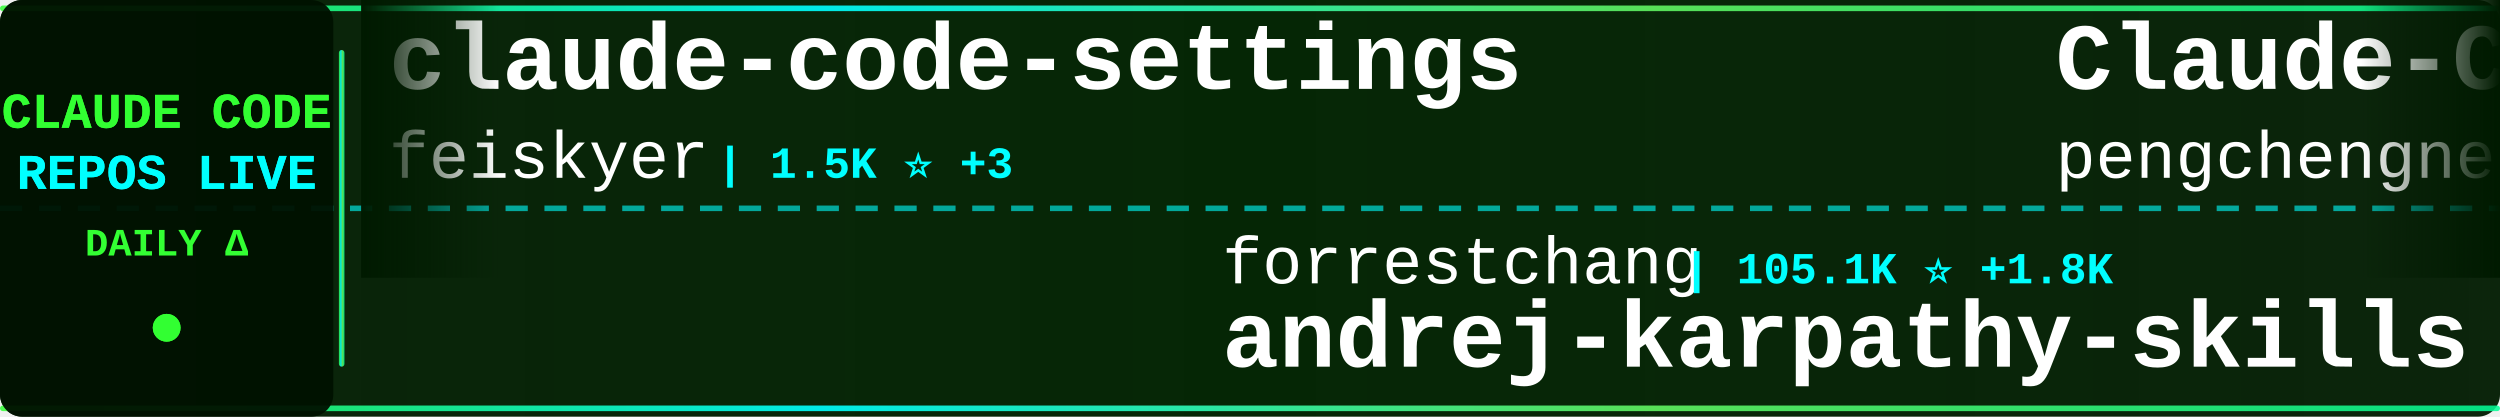
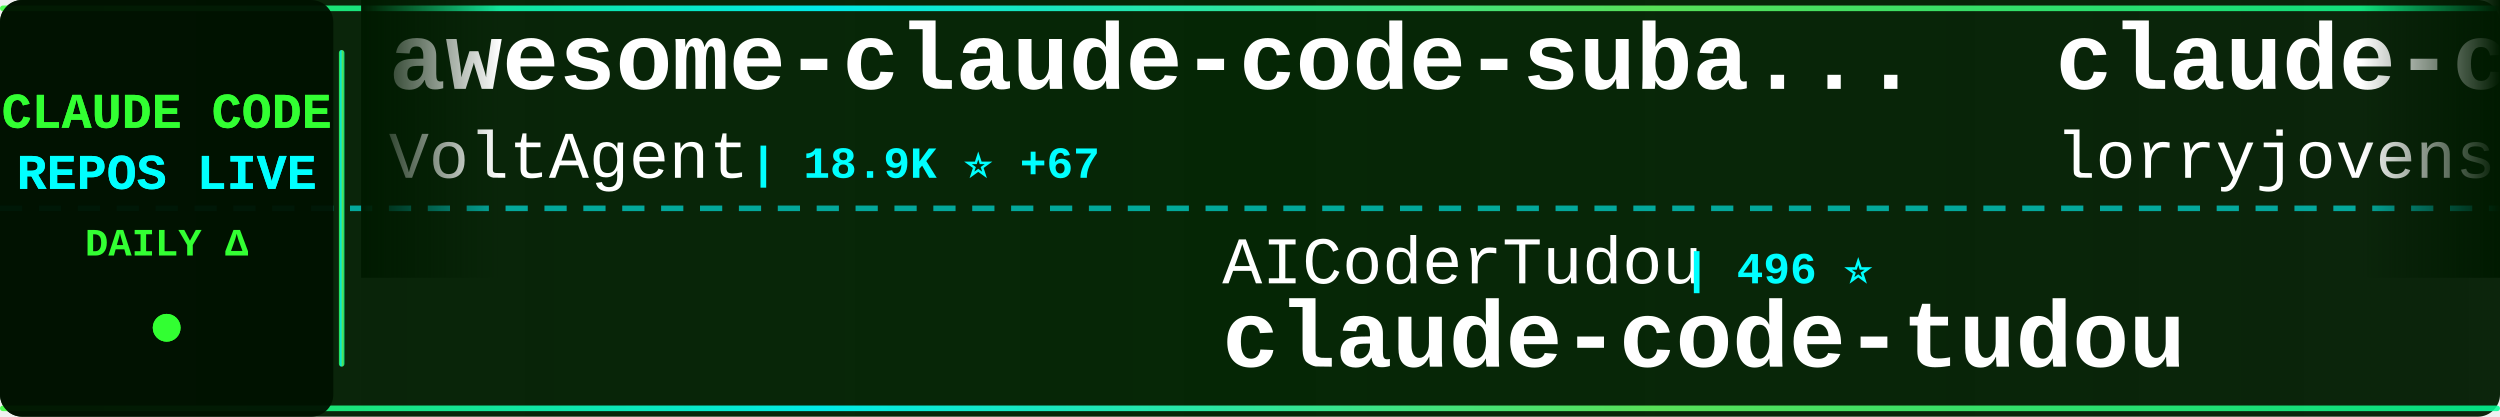
<svg xmlns="http://www.w3.org/2000/svg" width="900" height="150">
  <defs>
    <linearGradient id="tickerBg" x1="0%" y1="0%" x2="100%" y2="0%">
      <stop offset="0%" style="stop-color:#001a00;stop-opacity:0.95" />
      <stop offset="50%" style="stop-color:#002200;stop-opacity:0.98" />
      <stop offset="100%" style="stop-color:#001a00;stop-opacity:0.95" />
    </linearGradient>
    <linearGradient id="borderGrad" x1="0%" y1="0%" x2="100%" y2="0%">
      <stop offset="0%" style="stop-color:#33ff33;stop-opacity:0.85">
        <animate attributeName="stop-opacity" values="0.85;1;0.85" dur="2s" repeatCount="indefinite" />
      </stop>
      <stop offset="33%" style="stop-color:#00ffff;stop-opacity:0.9">
        <animate attributeName="stop-opacity" values="0.9;1;0.9" dur="2.2s" repeatCount="indefinite" />
      </stop>
      <stop offset="66%" style="stop-color:#66ff66;stop-opacity:0.85">
        <animate attributeName="stop-opacity" values="0.85;1;0.85" dur="1.8s" repeatCount="indefinite" />
      </stop>
      <stop offset="100%" style="stop-color:#00ff99;stop-opacity:0.85">
        <animate attributeName="stop-opacity" values="0.85;1;0.85" dur="2s" repeatCount="indefinite" />
      </stop>
    </linearGradient>
    <filter id="textGlow">
      <feGaussianBlur stdDeviation="0.1" result="coloredBlur" />
      <feMerge>
        <feMergeNode in="coloredBlur" />
        <feMergeNode in="SourceGraphic" />
      </feMerge>
    </filter>
    <filter id="metricGlow">
      <feGaussianBlur stdDeviation="0.2" result="coloredBlur" />
      <feMerge>
        <feMergeNode in="coloredBlur" />
        <feMergeNode in="SourceGraphic" />
      </feMerge>
    </filter>
    <linearGradient id="leftFade" x1="0%" y1="0%" x2="100%" y2="0%">
      <stop offset="0%" style="stop-color:#001a00;stop-opacity:1" />
      <stop offset="100%" style="stop-color:#001a00;stop-opacity:0" />
    </linearGradient>
    <linearGradient id="rightFade" x1="0%" y1="0%" x2="100%" y2="0%">
      <stop offset="0%" style="stop-color:#001a00;stop-opacity:0" />
      <stop offset="100%" style="stop-color:#001a00;stop-opacity:1" />
    </linearGradient>
  </defs>
  <rect width="900" height="150" fill="url(#tickerBg)" rx="8" />
  <rect x="0" y="2" width="900" height="2" fill="url(#borderGrad)" rx="1" />
  <rect x="0" y="146" width="900" height="2" fill="url(#borderGrad)" rx="1" />
  <line x1="0" y1="75" x2="900" y2="75" stroke="#00ffff" stroke-width="2" stroke-dasharray="8 6" opacity="0.6" />
  <rect x="0" y="0" width="120" height="150" fill="#001100" opacity="0.95" rx="8" />
  <text x="60" y="46" font-family="'Courier New', monospace" font-size="18" font-weight="bold" fill="#33ff33" text-anchor="middle" filter="url(#textGlow)">
    CLAUDE CODE
  </text>
  <text x="60" y="68" font-family="'Courier New', monospace" font-size="18" font-weight="bold" fill="#00ffff" text-anchor="middle" filter="url(#textGlow)">
    REPOS LIVE
  </text>
  <text x="60" y="92" font-family="'Courier New', monospace" font-size="14" font-weight="bold" fill="#33ff33" text-anchor="middle">
    DAILY Δ
  </text>
  <circle cx="60" cy="118" r="5" fill="#33ff33" filter="url(#metricGlow)">
    <animate attributeName="r" values="4;6;4" dur="1.5s" repeatCount="indefinite" />
    <animate attributeName="opacity" values="0.6;1;0.6" dur="1.5s" repeatCount="indefinite" />
  </circle>
  <rect x="122" y="18" width="2" height="114" fill="url(#borderGrad)" rx="1" />
  <clipPath id="tickerClip">
    <rect x="130" y="0" width="770" height="150" />
  </clipPath>
  <g clip-path="url(#tickerClip)">
    <g id="tickerItems">
      <animateTransform attributeName="transform" attributeType="XML" type="translate" from="0 0" to="-3000 0" dur="54s" repeatCount="indefinite" />
      <g transform="translate(0, 0)">
-         <text x="140" y="32" font-family="'Courier New', monospace" font-size="34" font-weight="bold" fill="#ffffff">claude-code-settings</text>
-         <text x="140" y="64" font-family="'Courier New', monospace" font-size="24" font-weight="normal" fill="#ffffff" opacity="1.0">feiskyer</text>
-         <text x="258" y="64" font-family="'Courier New', monospace" font-size="16" font-weight="bold" fill="#00ffff"> | 1.5K ⭐ +3</text>
+         <text x="140" y="32" font-family="'Courier New', monospace" font-size="34" font-weight="bold" fill="#ffffff">awesome-claude-code-suba...</text>
+         <text x="140" y="64" font-family="'Courier New', monospace" font-size="24" font-weight="normal" fill="#ffffff" opacity="1.0">VoltAgent</text>
+         <text x="270" y="64" font-family="'Courier New', monospace" font-size="16" font-weight="bold" fill="#00ffff"> | 18.9K ⭐ +67</text>
      </g>
      <g transform="translate(300, 0)">
-         <text x="140" y="102" font-family="'Courier New', monospace" font-size="24" font-weight="normal" fill="#ffffff" opacity="1.0">forrestchang</text>
-         <text x="306" y="102" font-family="'Courier New', monospace" font-size="16" font-weight="bold" fill="#00ffff"> | 105.1K ⭐ +1.8K</text>
-         <text x="140" y="132" font-family="'Courier New', monospace" font-size="34" font-weight="bold" fill="#ffffff">andrej-karpathy-skills</text>
+         <text x="140" y="102" font-family="'Courier New', monospace" font-size="24" font-weight="normal" fill="#ffffff" opacity="1.0">AICoderTudou</text>
+         <text x="306" y="102" font-family="'Courier New', monospace" font-size="16" font-weight="bold" fill="#00ffff"> | 496 ⭐</text>
+         <text x="140" y="132" font-family="'Courier New', monospace" font-size="34" font-weight="bold" fill="#ffffff">claude-code-tudou</text>
      </g>
      <g transform="translate(600, 0)">
-         <text x="140" y="32" font-family="'Courier New', monospace" font-size="34" font-weight="bold" fill="#ffffff">Claude-Code</text>
-         <text x="140" y="64" font-family="'Courier New', monospace" font-size="24" font-weight="normal" fill="#ffffff" opacity="1.0">pengchengneo</text>
-         <text x="306" y="64" font-family="'Courier New', monospace" font-size="16" font-weight="bold" fill="#00ffff"> | 1.3K ⭐ +1</text>
+         <text x="140" y="32" font-family="'Courier New', monospace" font-size="34" font-weight="bold" fill="#ffffff">claude-code-rust</text>
+         <text x="140" y="64" font-family="'Courier New', monospace" font-size="24" font-weight="normal" fill="#ffffff" opacity="1.0">lorryjovens-hub</text>
+         <text x="342" y="64" font-family="'Courier New', monospace" font-size="16" font-weight="bold" fill="#00ffff"> | 1.5K ⭐ +6</text>
      </g>
      <g transform="translate(900, 0)">
+         <text x="140" y="102" font-family="'Courier New', monospace" font-size="24" font-weight="normal" fill="#ffffff" opacity="1.0">diet103</text>
+         <text x="246" y="102" font-family="'Courier New', monospace" font-size="16" font-weight="bold" fill="#00ffff"> | 9.6K ⭐ +8</text>
+         <text x="140" y="132" font-family="'Courier New', monospace" font-size="34" font-weight="bold" fill="#ffffff">claude-code-infrastructu...</text>
+       </g>
+       <g transform="translate(1200, 0)">
+         <text x="140" y="32" font-family="'Courier New', monospace" font-size="34" font-weight="bold" fill="#ffffff">Claude-code</text>
+         <text x="140" y="64" font-family="'Courier New', monospace" font-size="24" font-weight="normal" fill="#ffffff" opacity="1.0">zstmfhy</text>
+         <text x="246" y="64" font-family="'Courier New', monospace" font-size="16" font-weight="bold" fill="#00ffff"> | 190 ⭐</text>
+       </g>
+       <g transform="translate(1500, 0)">
        <text x="140" y="102" font-family="'Courier New', monospace" font-size="24" font-weight="normal" fill="#ffffff" opacity="1.0">OneRedOak</text>
        <text x="270" y="102" font-family="'Courier New', monospace" font-size="16" font-weight="bold" fill="#00ffff"> | 3.8K ⭐</text>
        <text x="140" y="132" font-family="'Courier New', monospace" font-size="34" font-weight="bold" fill="#ffffff">claude-code-workflows</text>
      </g>
-       <g transform="translate(1200, 0)">
-         <text x="140" y="32" font-family="'Courier New', monospace" font-size="34" font-weight="bold" fill="#ffffff">ClaudeCode</text>
-         <text x="140" y="64" font-family="'Courier New', monospace" font-size="24" font-weight="normal" fill="#ffffff" opacity="1.0">guanshan</text>
-         <text x="258" y="64" font-family="'Courier New', monospace" font-size="16" font-weight="bold" fill="#00ffff"> | 57 ⭐</text>
-       </g>
-       <g transform="translate(1500, 0)">
-         <text x="140" y="102" font-family="'Courier New', monospace" font-size="24" font-weight="normal" fill="#ffffff" opacity="1.0">Piebald-AI</text>
-         <text x="282" y="102" font-family="'Courier New', monospace" font-size="16" font-weight="bold" fill="#00ffff"> | 9.8K ⭐ +34</text>
-         <text x="140" y="132" font-family="'Courier New', monospace" font-size="34" font-weight="bold" fill="#ffffff">claude-code-system-promp...</text>
-       </g>
      <g transform="translate(1800, 0)">
        <text x="140" y="32" font-family="'Courier New', monospace" font-size="34" font-weight="bold" fill="#ffffff">claude-task-master</text>
        <text x="140" y="64" font-family="'Courier New', monospace" font-size="24" font-weight="normal" fill="#ffffff" opacity="1.0">eyaltoledano</text>
-         <text x="306" y="64" font-family="'Courier New', monospace" font-size="16" font-weight="bold" fill="#00ffff"> | 27.0K ⭐ +14</text>
+         <text x="306" y="64" font-family="'Courier New', monospace" font-size="16" font-weight="bold" fill="#00ffff"> | 27.0K ⭐ +12</text>
      </g>
      <g transform="translate(2100, 0)">
-         <text x="140" y="102" font-family="'Courier New', monospace" font-size="24" font-weight="normal" fill="#ffffff" opacity="1.0">carlvellotti</text>
-         <text x="306" y="102" font-family="'Courier New', monospace" font-size="16" font-weight="bold" fill="#00ffff"> | 1.9K ⭐ +2</text>
-         <text x="140" y="132" font-family="'Courier New', monospace" font-size="34" font-weight="bold" fill="#ffffff">claude-code-pm-course</text>
+         <text x="140" y="102" font-family="'Courier New', monospace" font-size="24" font-weight="normal" fill="#ffffff" opacity="1.0">anthropics</text>
+         <text x="282" y="102" font-family="'Courier New', monospace" font-size="16" font-weight="bold" fill="#00ffff"> | 804 ⭐</text>
+         <text x="140" y="132" font-family="'Courier New', monospace" font-size="34" font-weight="bold" fill="#ffffff">claude-code-base-action</text>
      </g>
      <g transform="translate(2400, 0)">
-         <text x="140" y="32" font-family="'Courier New', monospace" font-size="34" font-weight="bold" fill="#ffffff">claude-code-source-code-...</text>
-         <text x="140" y="64" font-family="'Courier New', monospace" font-size="24" font-weight="normal" fill="#ffffff" opacity="1.0">ghuntley</text>
-         <text x="258" y="64" font-family="'Courier New', monospace" font-size="16" font-weight="bold" fill="#00ffff"> | 974 ⭐ +1</text>
+         <text x="140" y="32" font-family="'Courier New', monospace" font-size="34" font-weight="bold" fill="#ffffff">claude-code-cli</text>
+         <text x="140" y="64" font-family="'Courier New', monospace" font-size="24" font-weight="normal" fill="#ffffff" opacity="1.0">huangserva</text>
+         <text x="282" y="64" font-family="'Courier New', monospace" font-size="16" font-weight="bold" fill="#00ffff"> | 568 ⭐</text>
      </g>
      <g transform="translate(2700, 0)">
-         <text x="140" y="102" font-family="'Courier New', monospace" font-size="24" font-weight="normal" fill="#ffffff" opacity="1.0">rohitg00</text>
-         <text x="258" y="102" font-family="'Courier New', monospace" font-size="16" font-weight="bold" fill="#00ffff"> | 1.5K ⭐ +10</text>
-         <text x="140" y="132" font-family="'Courier New', monospace" font-size="34" font-weight="bold" fill="#ffffff">awesome-claude-code-tool...</text>
+         <text x="140" y="102" font-family="'Courier New', monospace" font-size="24" font-weight="normal" fill="#ffffff" opacity="1.0">kodu-ai</text>
+         <text x="246" y="102" font-family="'Courier New', monospace" font-size="16" font-weight="bold" fill="#00ffff"> | 5.3K ⭐ +1</text>
+         <text x="140" y="132" font-family="'Courier New', monospace" font-size="34" font-weight="bold" fill="#ffffff">claude-coder</text>
      </g>
      <g transform="translate(3000, 0)">
-         <text x="140" y="32" font-family="'Courier New', monospace" font-size="34" font-weight="bold" fill="#ffffff">claude-code-settings</text>
-         <text x="140" y="64" font-family="'Courier New', monospace" font-size="24" font-weight="normal" fill="#ffffff" opacity="1.0">feiskyer</text>
-         <text x="258" y="64" font-family="'Courier New', monospace" font-size="16" font-weight="bold" fill="#00ffff"> | 1.5K ⭐ +3</text>
+         <text x="140" y="32" font-family="'Courier New', monospace" font-size="34" font-weight="bold" fill="#ffffff">awesome-claude-code-suba...</text>
+         <text x="140" y="64" font-family="'Courier New', monospace" font-size="24" font-weight="normal" fill="#ffffff" opacity="1.0">VoltAgent</text>
+         <text x="270" y="64" font-family="'Courier New', monospace" font-size="16" font-weight="bold" fill="#00ffff"> | 18.9K ⭐ +67</text>
      </g>
      <g transform="translate(3300, 0)">
-         <text x="140" y="102" font-family="'Courier New', monospace" font-size="24" font-weight="normal" fill="#ffffff" opacity="1.0">forrestchang</text>
-         <text x="306" y="102" font-family="'Courier New', monospace" font-size="16" font-weight="bold" fill="#00ffff"> | 105.1K ⭐ +1.8K</text>
-         <text x="140" y="132" font-family="'Courier New', monospace" font-size="34" font-weight="bold" fill="#ffffff">andrej-karpathy-skills</text>
+         <text x="140" y="102" font-family="'Courier New', monospace" font-size="24" font-weight="normal" fill="#ffffff" opacity="1.0">AICoderTudou</text>
+         <text x="306" y="102" font-family="'Courier New', monospace" font-size="16" font-weight="bold" fill="#00ffff"> | 496 ⭐</text>
+         <text x="140" y="132" font-family="'Courier New', monospace" font-size="34" font-weight="bold" fill="#ffffff">claude-code-tudou</text>
      </g>
      <g transform="translate(3600, 0)">
-         <text x="140" y="32" font-family="'Courier New', monospace" font-size="34" font-weight="bold" fill="#ffffff">Claude-Code</text>
-         <text x="140" y="64" font-family="'Courier New', monospace" font-size="24" font-weight="normal" fill="#ffffff" opacity="1.0">pengchengneo</text>
-         <text x="306" y="64" font-family="'Courier New', monospace" font-size="16" font-weight="bold" fill="#00ffff"> | 1.3K ⭐ +1</text>
+         <text x="140" y="32" font-family="'Courier New', monospace" font-size="34" font-weight="bold" fill="#ffffff">claude-code-rust</text>
+         <text x="140" y="64" font-family="'Courier New', monospace" font-size="24" font-weight="normal" fill="#ffffff" opacity="1.0">lorryjovens-hub</text>
+         <text x="342" y="64" font-family="'Courier New', monospace" font-size="16" font-weight="bold" fill="#00ffff"> | 1.5K ⭐ +6</text>
      </g>
      <g transform="translate(3900, 0)">
-         <text x="140" y="102" font-family="'Courier New', monospace" font-size="24" font-weight="normal" fill="#ffffff" opacity="1.0">OneRedOak</text>
-         <text x="270" y="102" font-family="'Courier New', monospace" font-size="16" font-weight="bold" fill="#00ffff"> | 3.8K ⭐</text>
-         <text x="140" y="132" font-family="'Courier New', monospace" font-size="34" font-weight="bold" fill="#ffffff">claude-code-workflows</text>
+         <text x="140" y="102" font-family="'Courier New', monospace" font-size="24" font-weight="normal" fill="#ffffff" opacity="1.0">diet103</text>
+         <text x="246" y="102" font-family="'Courier New', monospace" font-size="16" font-weight="bold" fill="#00ffff"> | 9.6K ⭐ +8</text>
+         <text x="140" y="132" font-family="'Courier New', monospace" font-size="34" font-weight="bold" fill="#ffffff">claude-code-infrastructu...</text>
      </g>
    </g>
  </g>
  <rect x="130" y="0" width="50" height="100" fill="url(#leftFade)" />
  <rect x="850" y="0" width="50" height="100" fill="url(#rightFade)" />
</svg>
